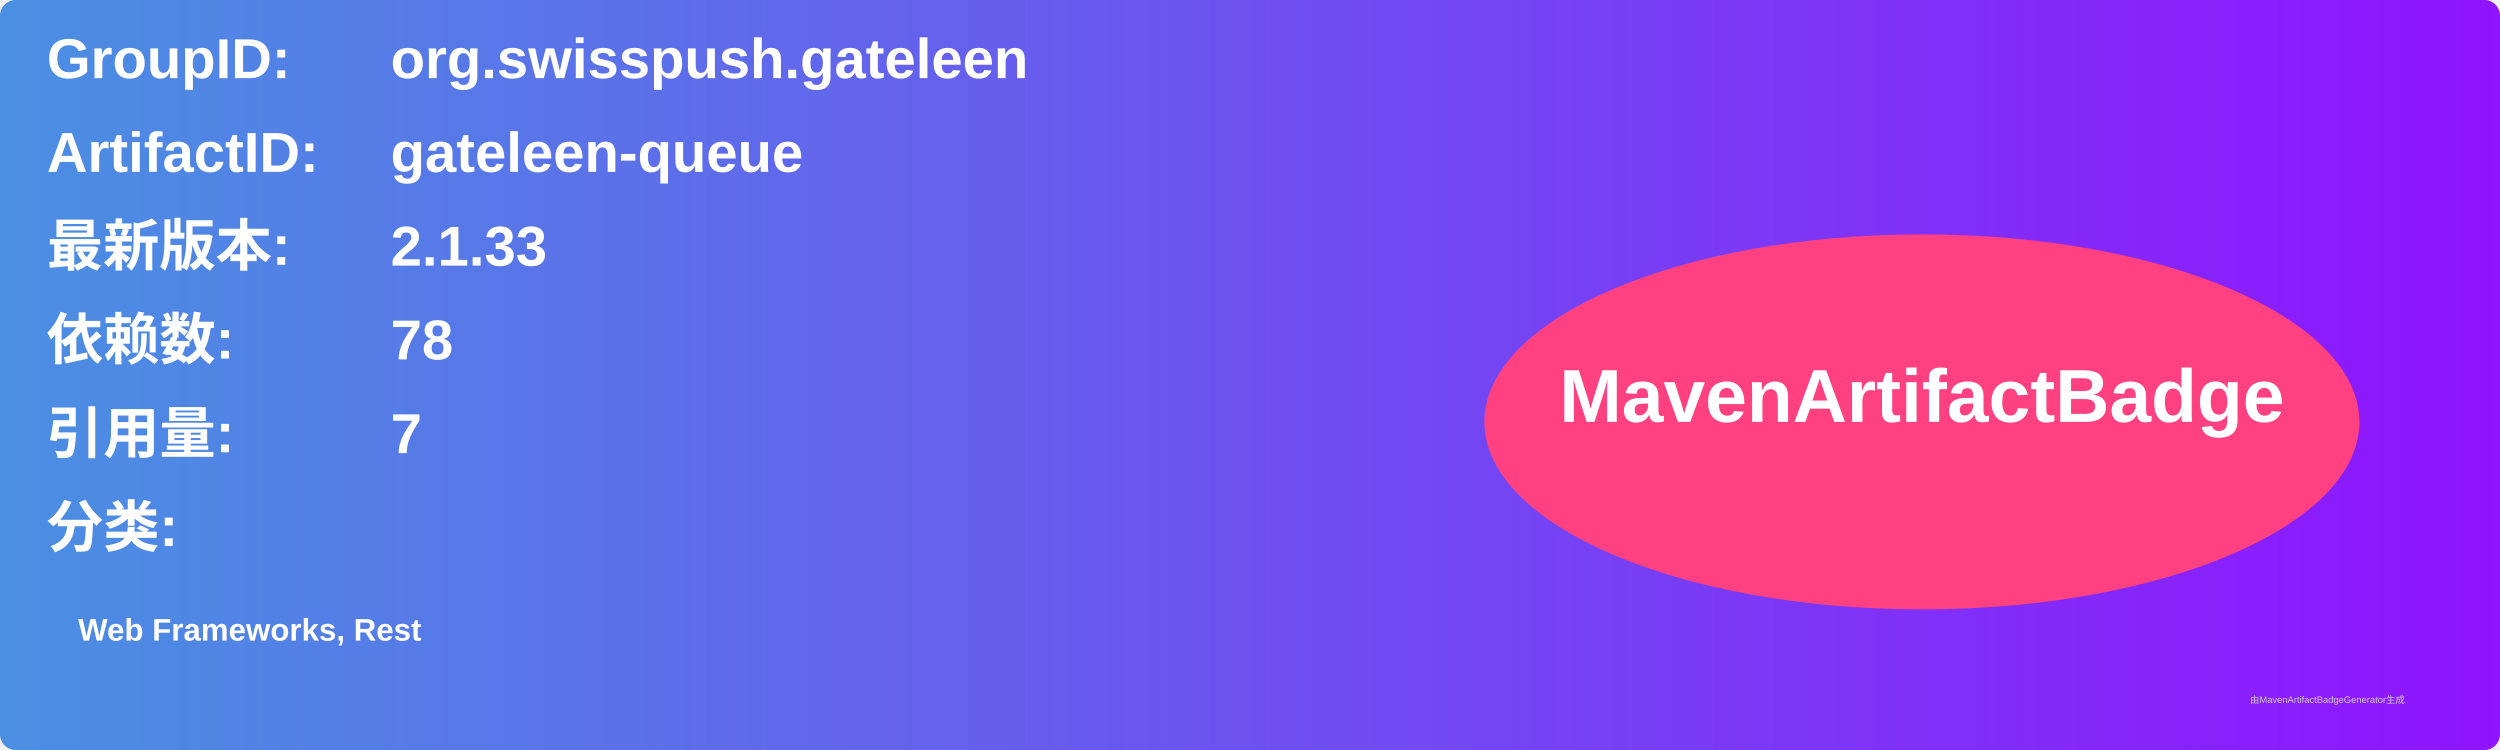
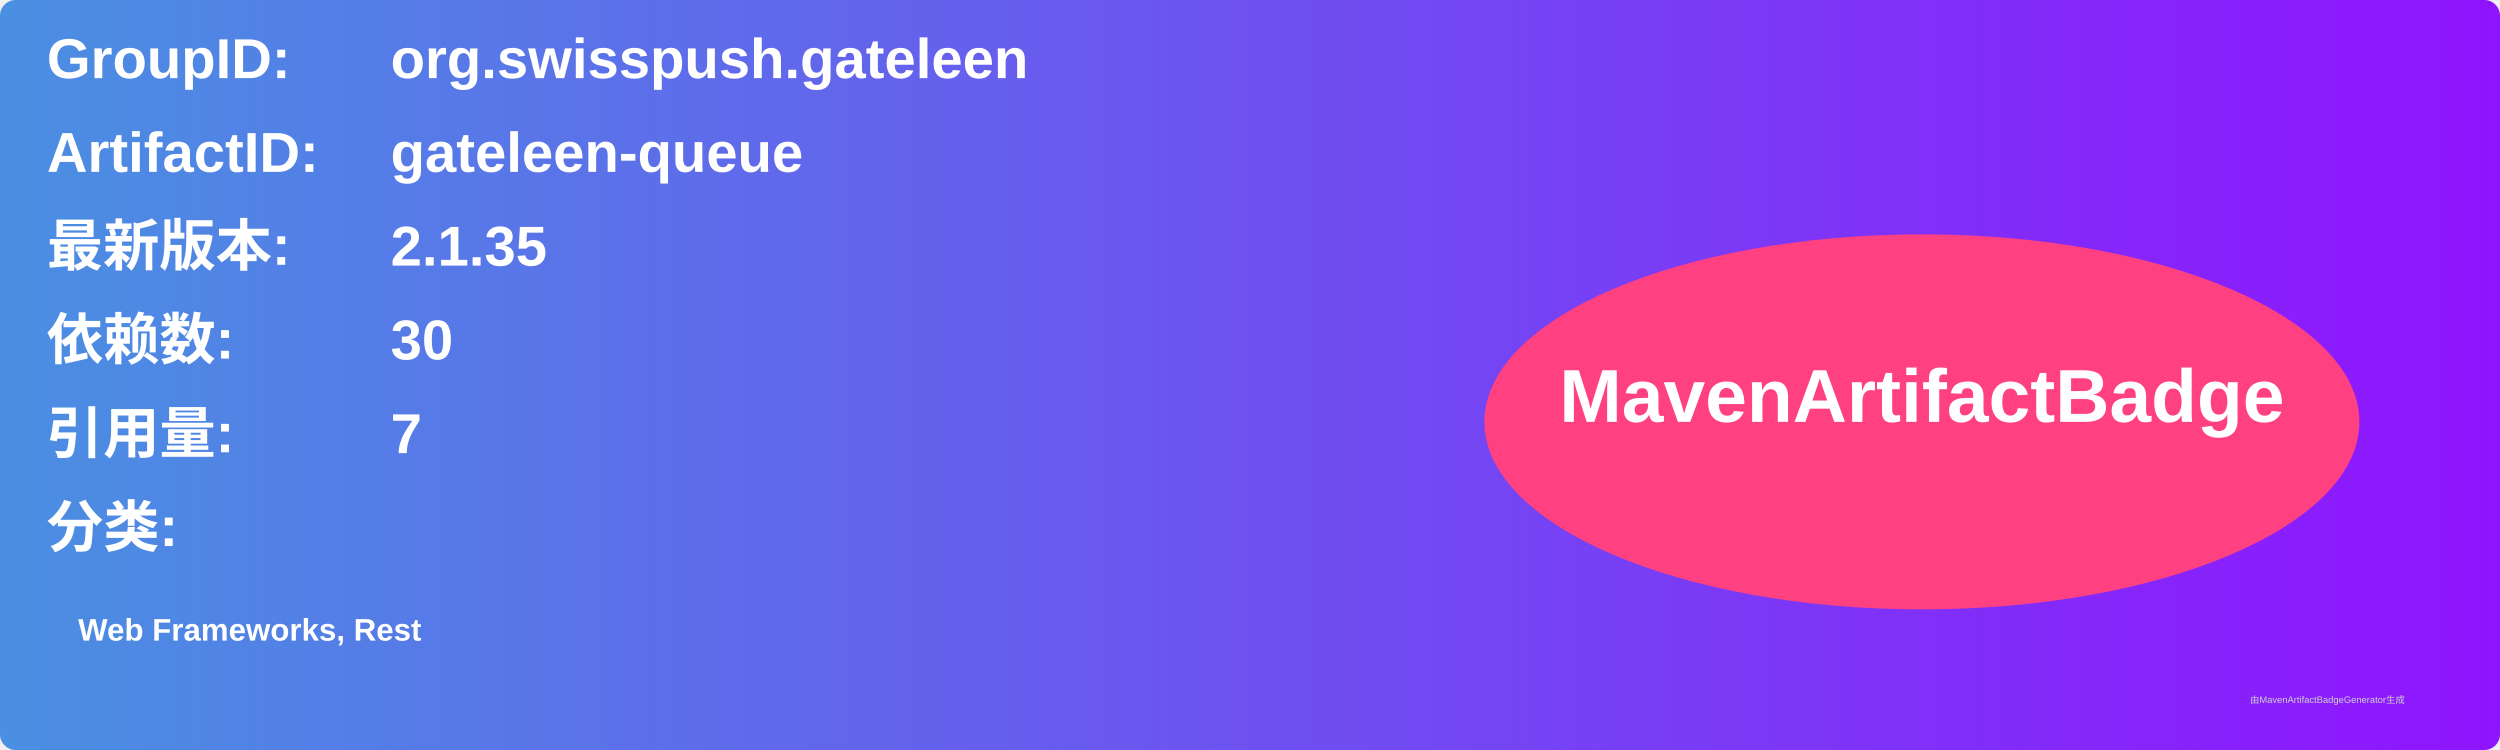
<svg xmlns="http://www.w3.org/2000/svg" width="800" height="240" viewBox="0 0 800 240">
  <linearGradient id="grad" x1="0%" y1="0%" x2="100%" y2="0%">
    <stop offset="0%" stop-color="#4a90e2" />
    <stop offset="100%" stop-color="#9013fe" />
  </linearGradient>
  <rect width="100%" height="100%" rx="5" ry="5" fill="url(#grad)" />
  <g transform="translate(15, 15)">
    <text x="0" y="10" font-family="Arial" font-size="18" fill="white" font-weight="bold" width="260">GroupID:</text>
    <text x="110" y="10" font-family="Arial" font-size="18" fill="white" font-weight="bold" width="460">org.swisspush.gateleen</text>
    <text x="0" y="40" font-family="Arial" font-size="18" fill="white" font-weight="bold" width="260">ArtifactID:</text>
    <text x="110" y="40" font-family="Arial" font-size="18" fill="white" font-weight="bold" width="460">gateleen-queue</text>
    <text x="0" y="70" font-family="Arial" font-size="18" fill="white" font-weight="bold">最新版本:</text>
    <text x="110" y="70" font-family="Arial" font-size="18" fill="white" font-weight="bold">
-       <tspan font-weight="bold">2.1.33</tspan>
+       <tspan font-weight="bold">2.1.35</tspan>
    </text>
    <text x="0" y="100" font-family="Arial" font-size="18" fill="white" font-weight="bold">依赖数: </text>
    <text x="110" y="100" font-family="Arial" font-size="18" fill="white">
-       <tspan font-weight="bold">78</tspan>
+       <tspan font-weight="bold">30</tspan>
    </text>
    <text x="0" y="130" font-family="Arial" font-size="18" fill="white" font-weight="bold">引用量: </text>
    <text x="110" y="130" font-family="Arial" font-size="18" fill="white">
      <tspan font-weight="bold">7</tspan>
    </text>
    <text x="0" y="160" font-family="Arial" font-size="18" fill="white" font-weight="bold">分类:</text>
    <text x="10" y="190" font-family="Arial" font-size="10" fill="white">
      <tspan font-weight="bold">Web Frameworks, Rest</tspan>
    </text>
    <ellipse cx="600" cy="120" rx="140" ry="60" fill="#ff4081" />
    <text x="600" y="120" text-anchor="middle" font-family="Arial" font-size="24" fill="white" font-weight="bold">MavenArtifactBadge</text>
  </g>
  <text x="720" y="225" font-family="Arial" font-size="3" fill="#d0d0d0">由MavenArtifactBadgeGenerator生成</text>
</svg>
